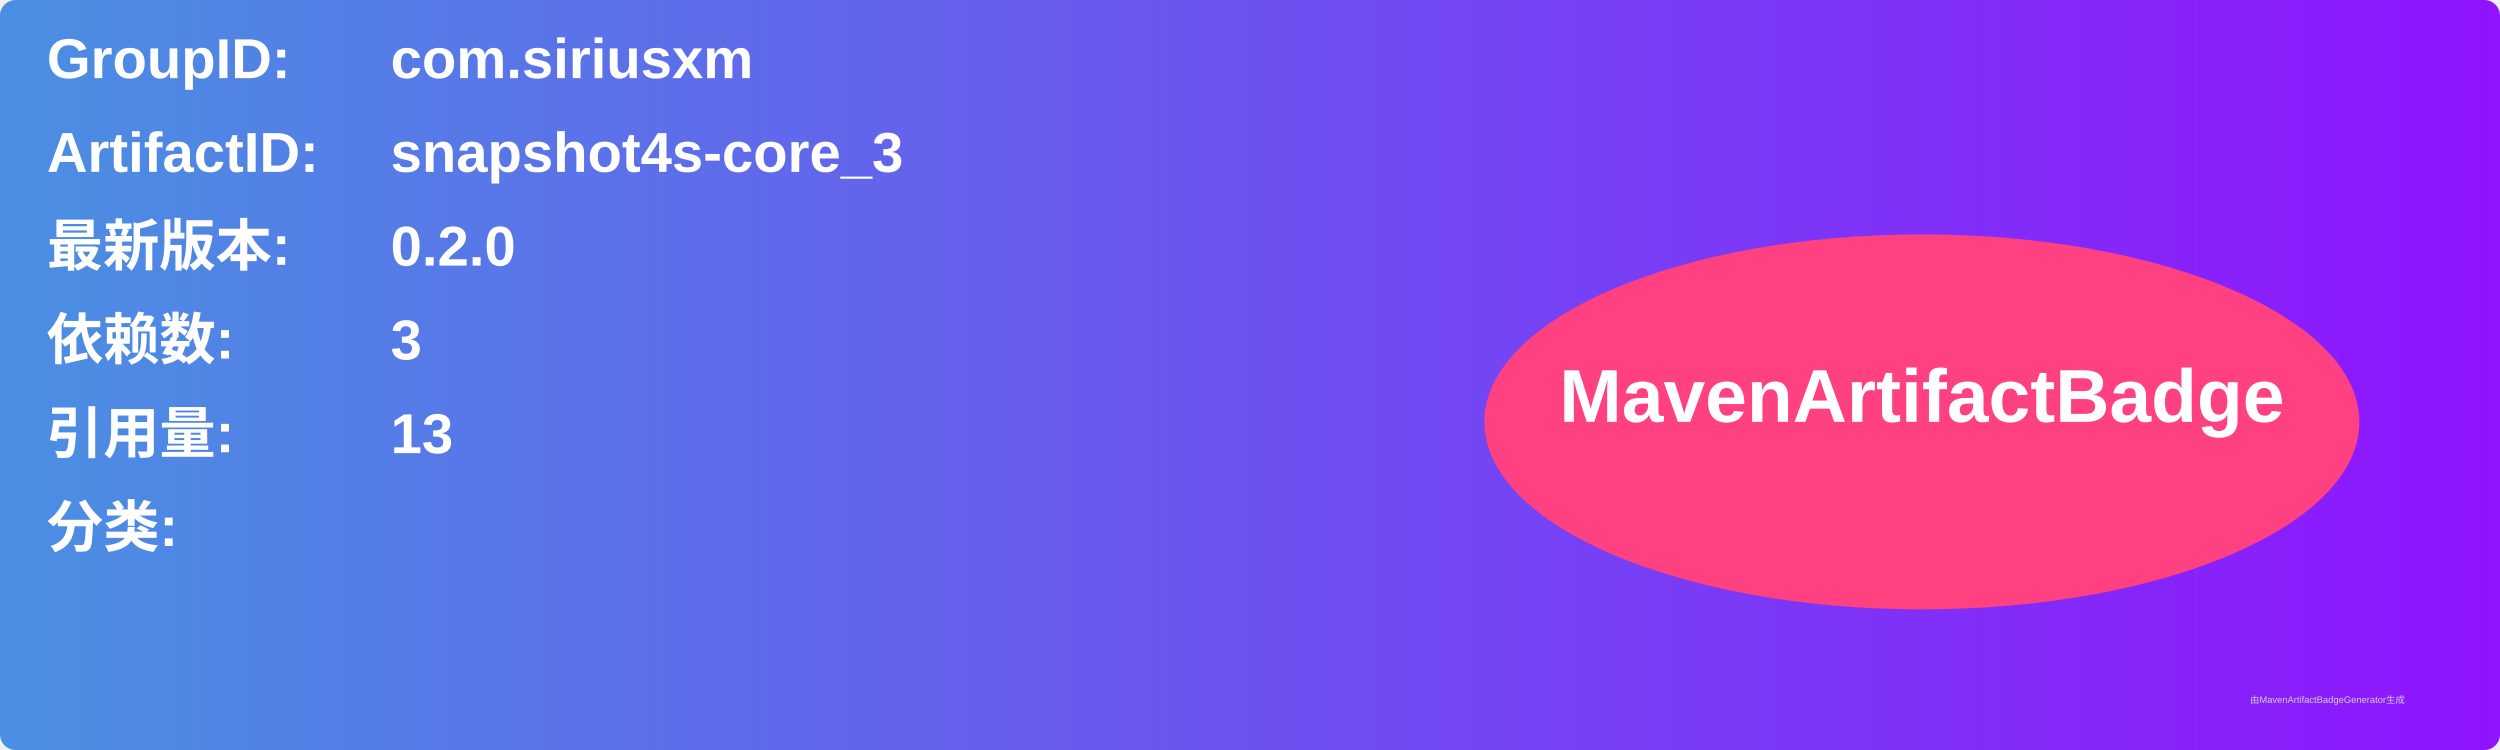
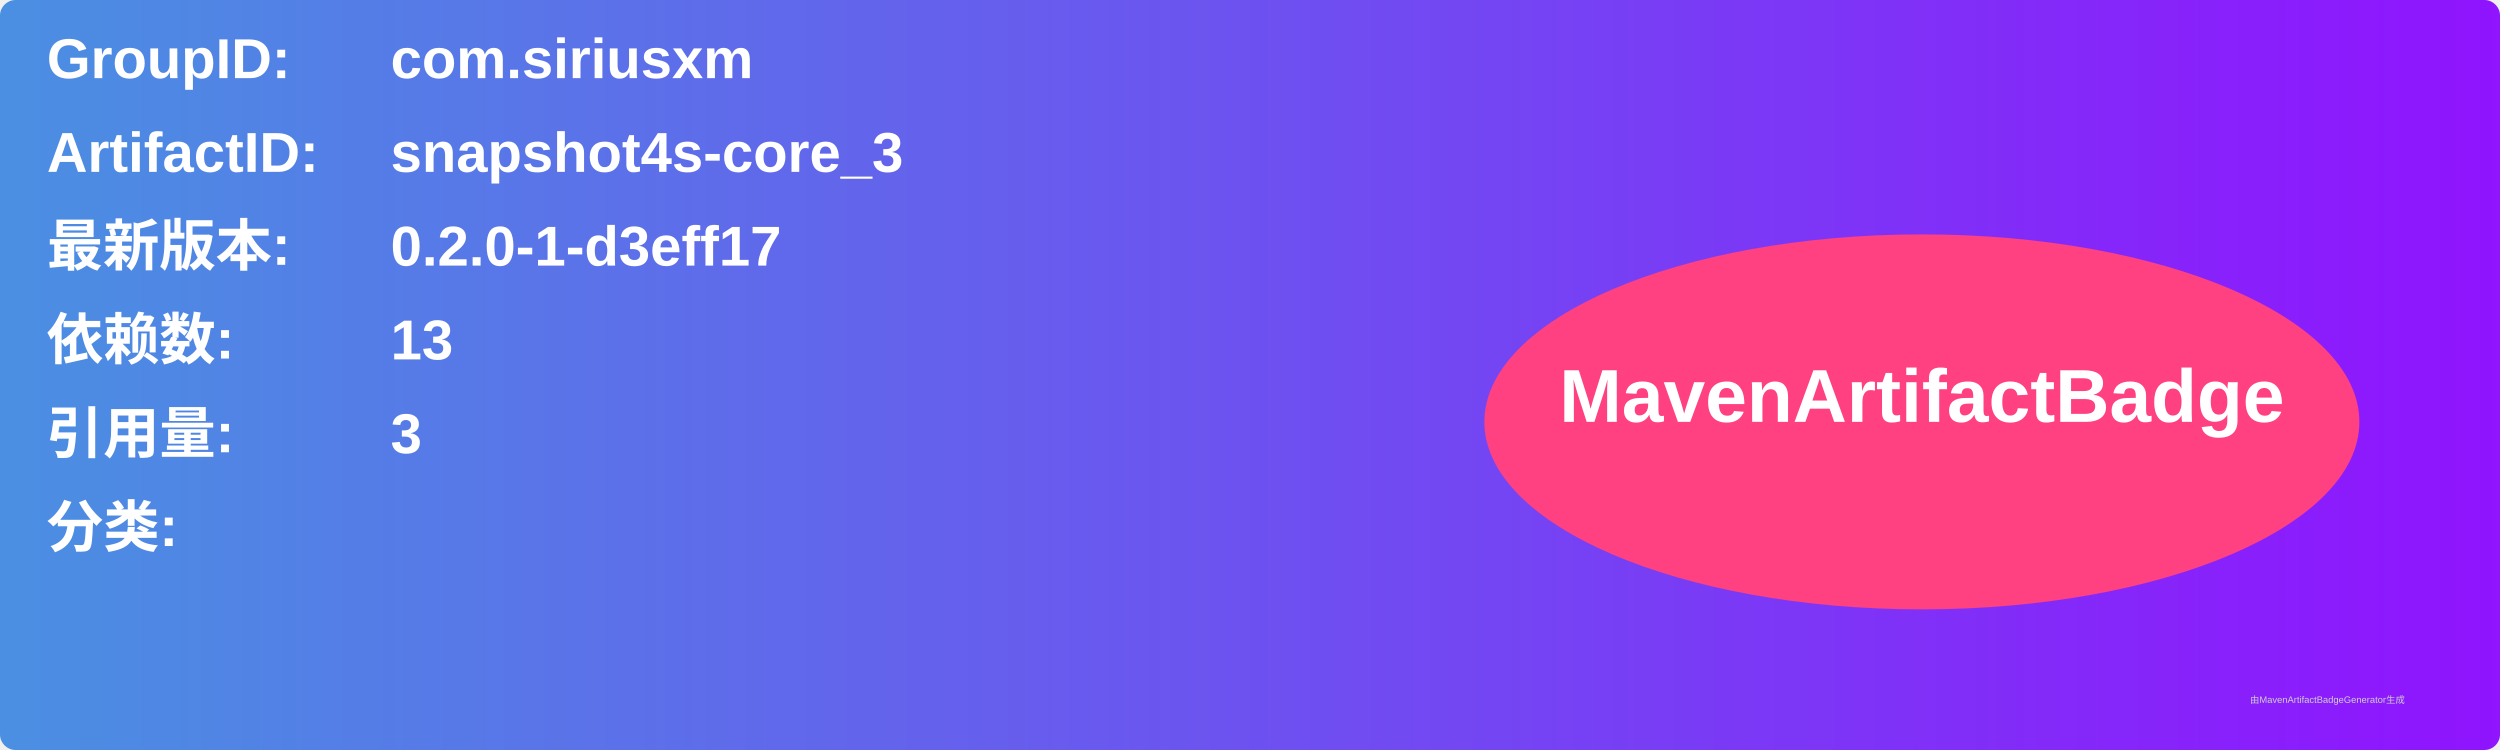
<svg xmlns="http://www.w3.org/2000/svg" width="800" height="240" viewBox="0 0 800 240">
  <linearGradient id="grad" x1="0%" y1="0%" x2="100%" y2="0%">
    <stop offset="0%" stop-color="#4a90e2" />
    <stop offset="100%" stop-color="#9013fe" />
  </linearGradient>
  <rect width="100%" height="100%" rx="5" ry="5" fill="url(#grad)" />
  <g transform="translate(15, 15)">
    <text x="0" y="10" font-family="Arial" font-size="18" fill="white" font-weight="bold" width="260">GroupID:</text>
    <text x="110" y="10" font-family="Arial" font-size="18" fill="white" font-weight="bold" width="460">com.siriusxm</text>
    <text x="0" y="40" font-family="Arial" font-size="18" fill="white" font-weight="bold" width="260">ArtifactID:</text>
    <text x="110" y="40" font-family="Arial" font-size="18" fill="white" font-weight="bold" width="460">snapshot4s-core_3</text>
    <text x="0" y="70" font-family="Arial" font-size="18" fill="white" font-weight="bold">最新版本:</text>
    <text x="110" y="70" font-family="Arial" font-size="18" fill="white" font-weight="bold">
-       <tspan font-weight="bold">0.2.0</tspan>
+       <tspan font-weight="bold">0.2.0-1-d3eff17</tspan>
    </text>
    <text x="0" y="100" font-family="Arial" font-size="18" fill="white" font-weight="bold">依赖数: </text>
    <text x="110" y="100" font-family="Arial" font-size="18" fill="white">
-       <tspan font-weight="bold">3</tspan>
+       <tspan font-weight="bold">13</tspan>
    </text>
    <text x="0" y="130" font-family="Arial" font-size="18" fill="white" font-weight="bold">引用量: </text>
    <text x="110" y="130" font-family="Arial" font-size="18" fill="white">
-       <tspan font-weight="bold">13</tspan>
+       <tspan font-weight="bold">3</tspan>
    </text>
    <text x="0" y="160" font-family="Arial" font-size="18" fill="white" font-weight="bold">分类:</text>
    <text x="10" y="190" font-family="Arial" font-size="10" fill="white">
      <tspan font-weight="bold" />
    </text>
    <ellipse cx="600" cy="120" rx="140" ry="60" fill="#ff4081" />
    <text x="600" y="120" text-anchor="middle" font-family="Arial" font-size="24" fill="white" font-weight="bold">MavenArtifactBadge</text>
  </g>
  <text x="720" y="225" font-family="Arial" font-size="3" fill="#d0d0d0">由MavenArtifactBadgeGenerator生成</text>
</svg>
